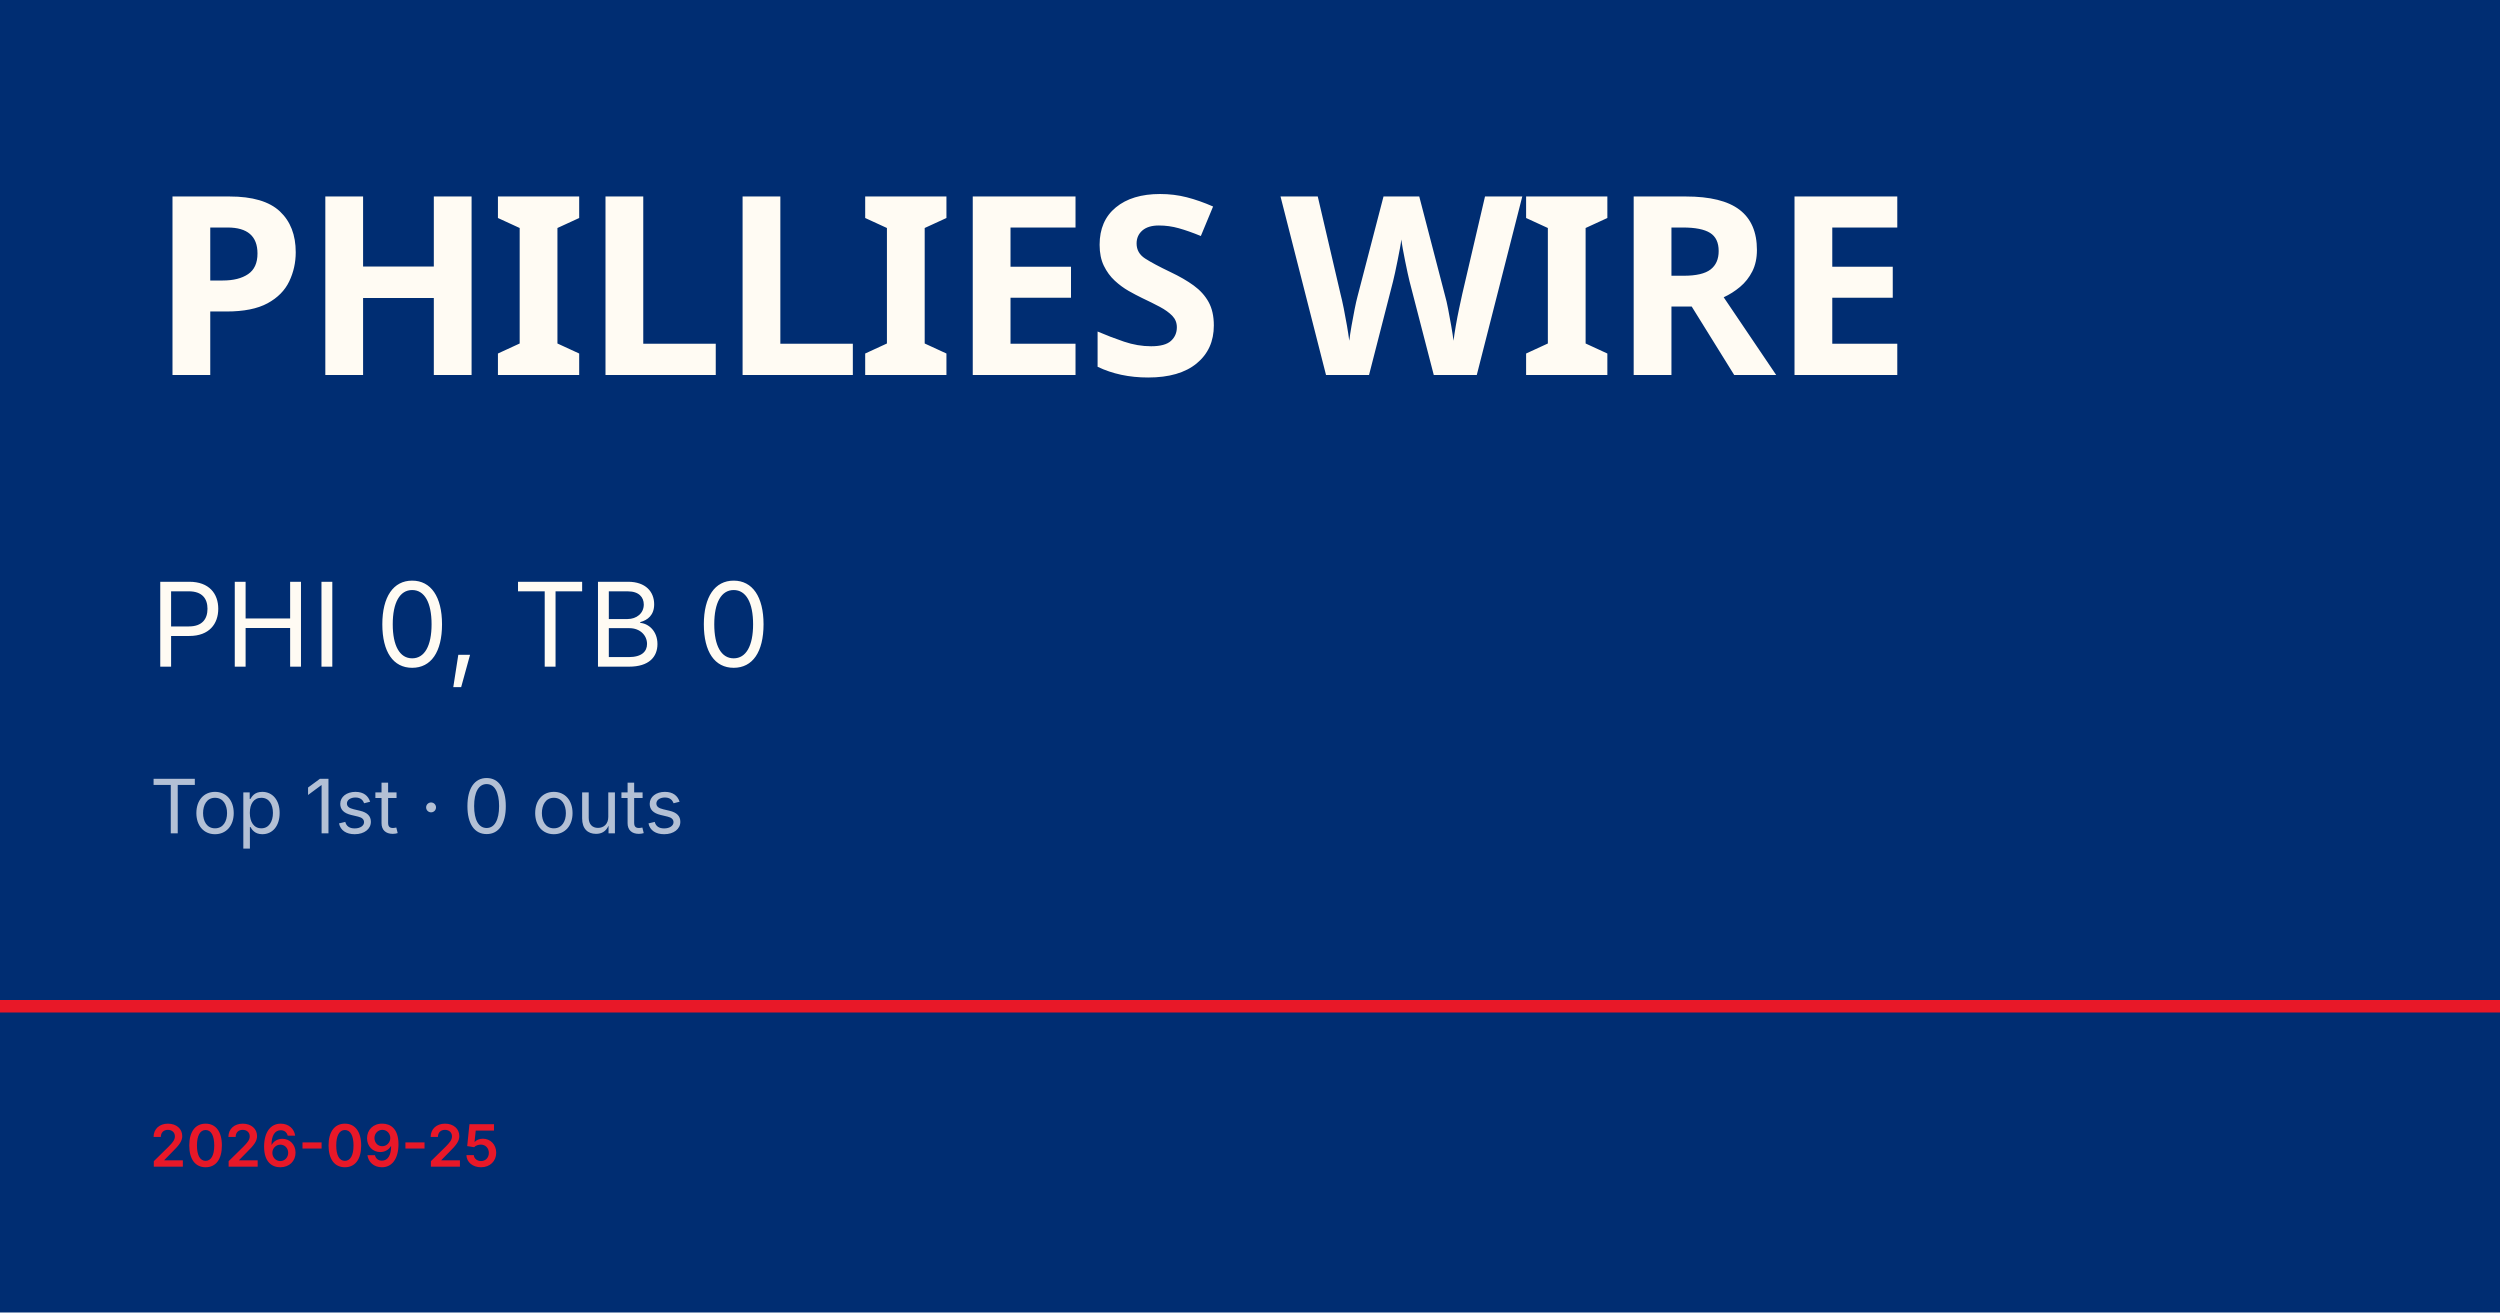
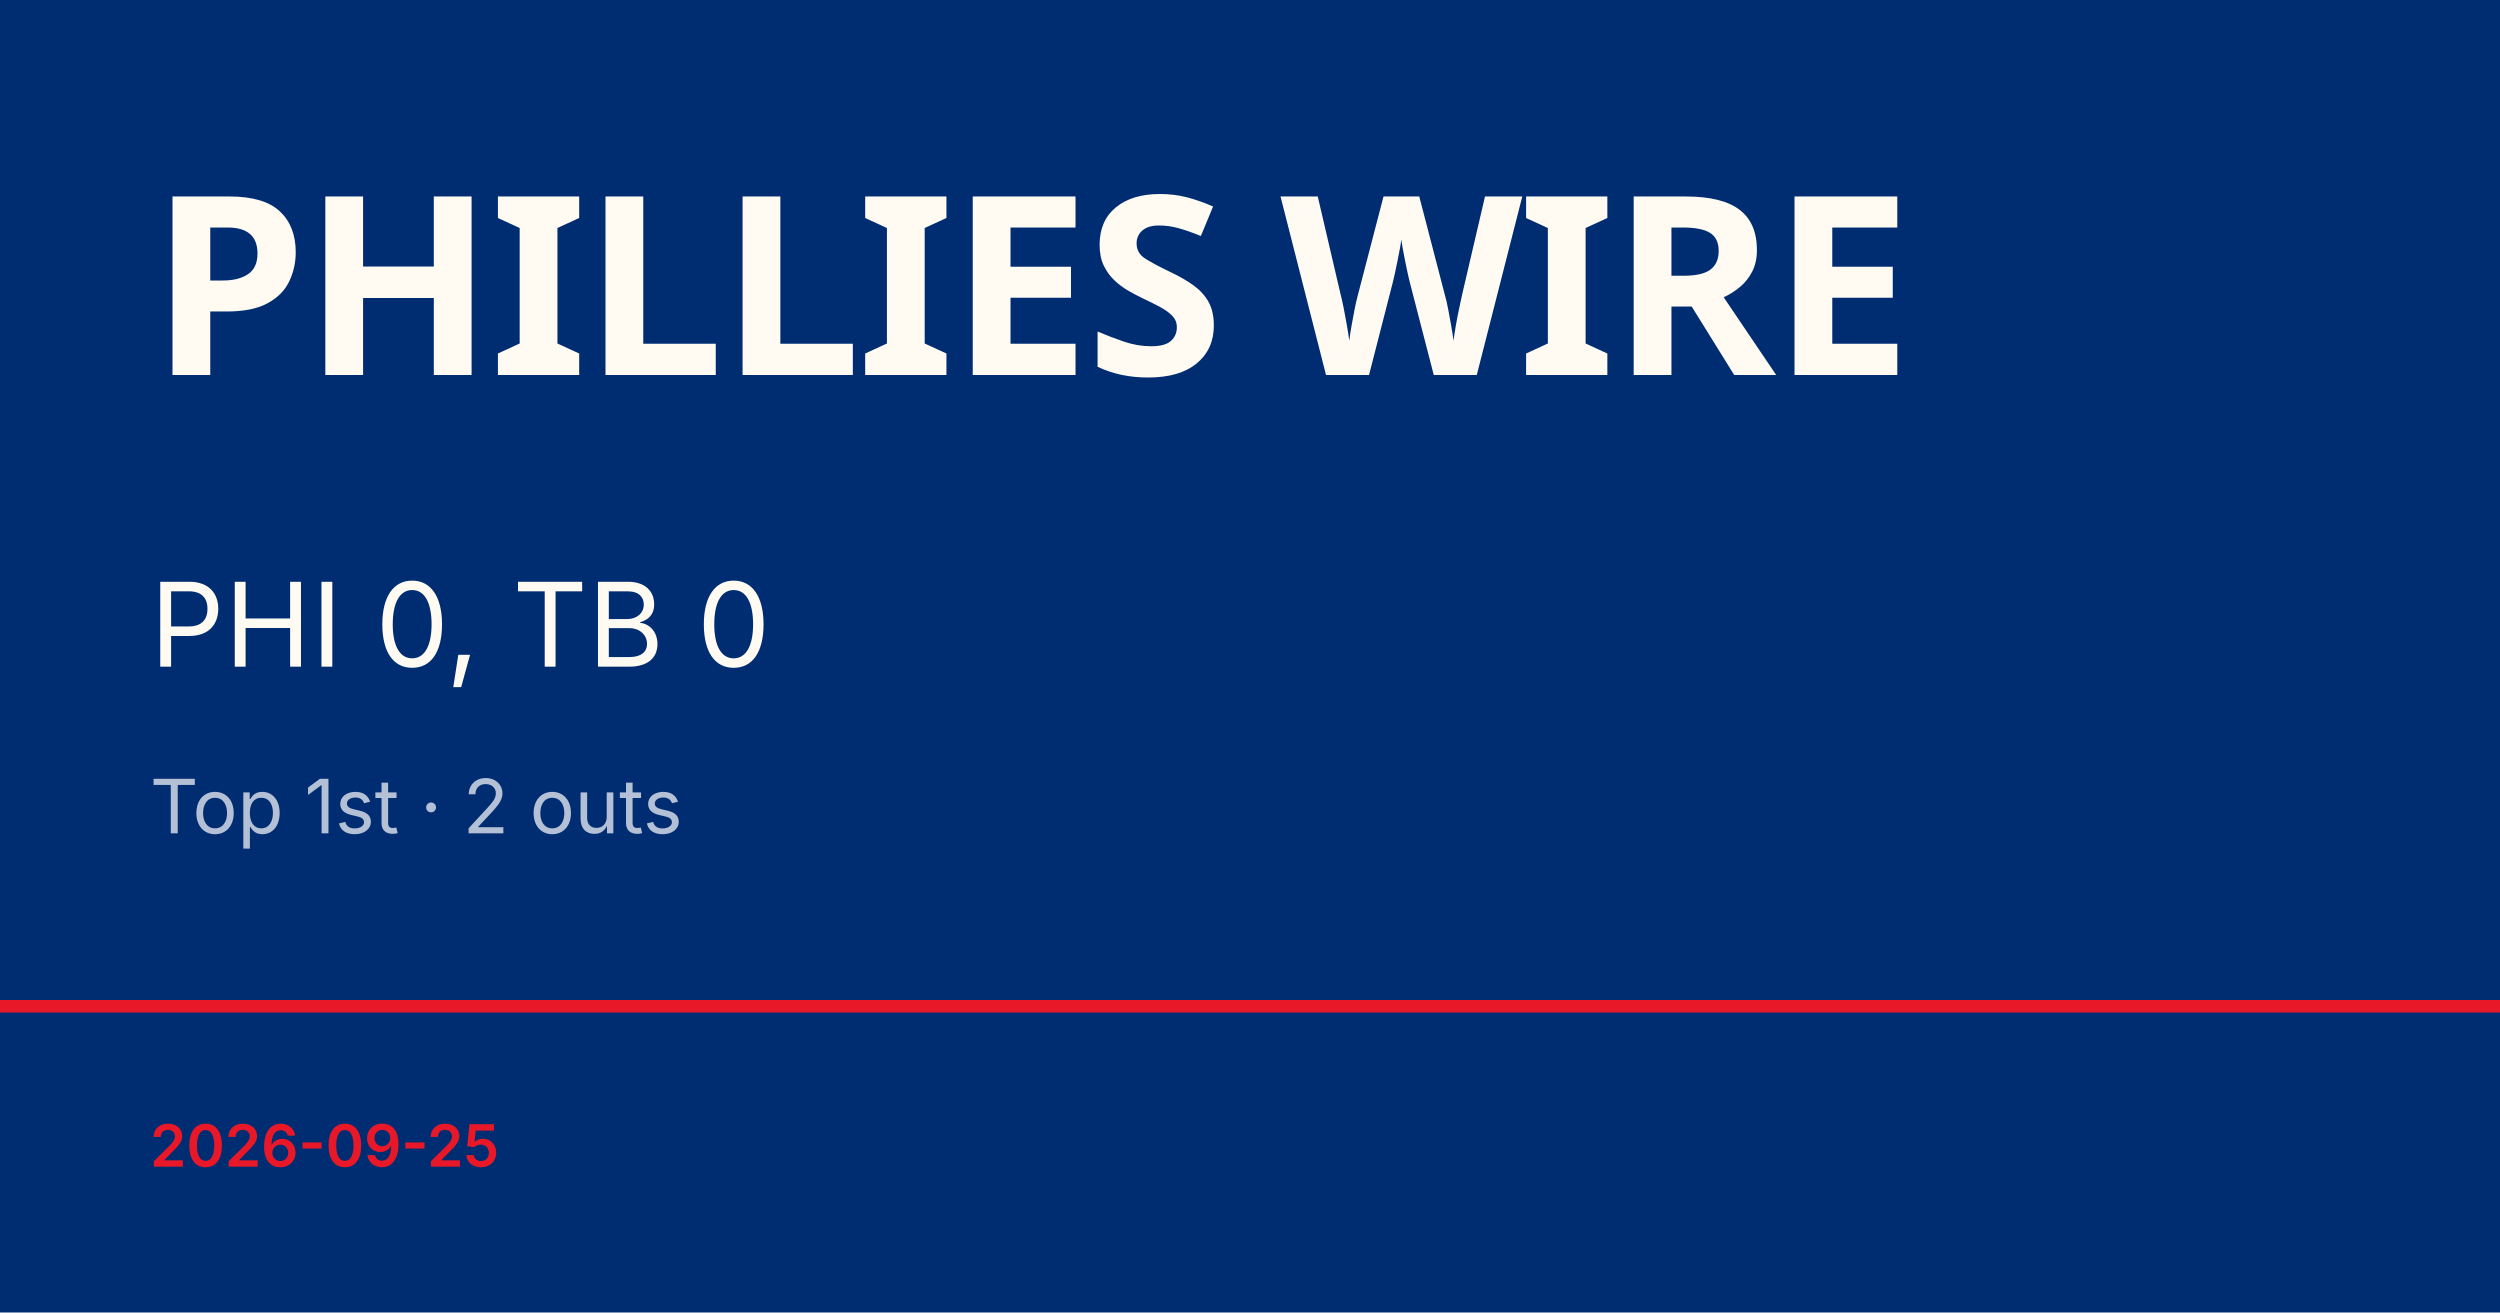
<svg xmlns="http://www.w3.org/2000/svg" viewBox="0 0 1200 630">
  <rect width="1200" height="630" fill="#002d72" />
  <rect y="480" width="1200" height="6" fill="#e81828" />
  <text x="72" y="180" font-family="Barlow Condensed, Impact, sans-serif" font-size="120" font-weight="900" fill="#fffbf3" letter-spacing="-2">PHILLIES WIRE</text>
  <text x="72" y="320" font-family="Inter, Helvetica, sans-serif" font-size="56" fill="#fffbf3">PHI 0, TB 0</text>
-   <text x="72" y="400" font-family="Inter, Helvetica, sans-serif" font-size="36" fill="rgba(255,255,255,0.7)">Top 1st · 0 outs</text>
+   <text x="72" y="400" font-family="Inter, Helvetica, sans-serif" font-size="36" fill="rgba(255,255,255,0.7)">Top 1st · 2 outs</text>
  <text x="72" y="560" font-family="Inter, Helvetica, sans-serif" font-size="28" fill="#e81828" font-weight="600">2026-09-25</text>
</svg>
